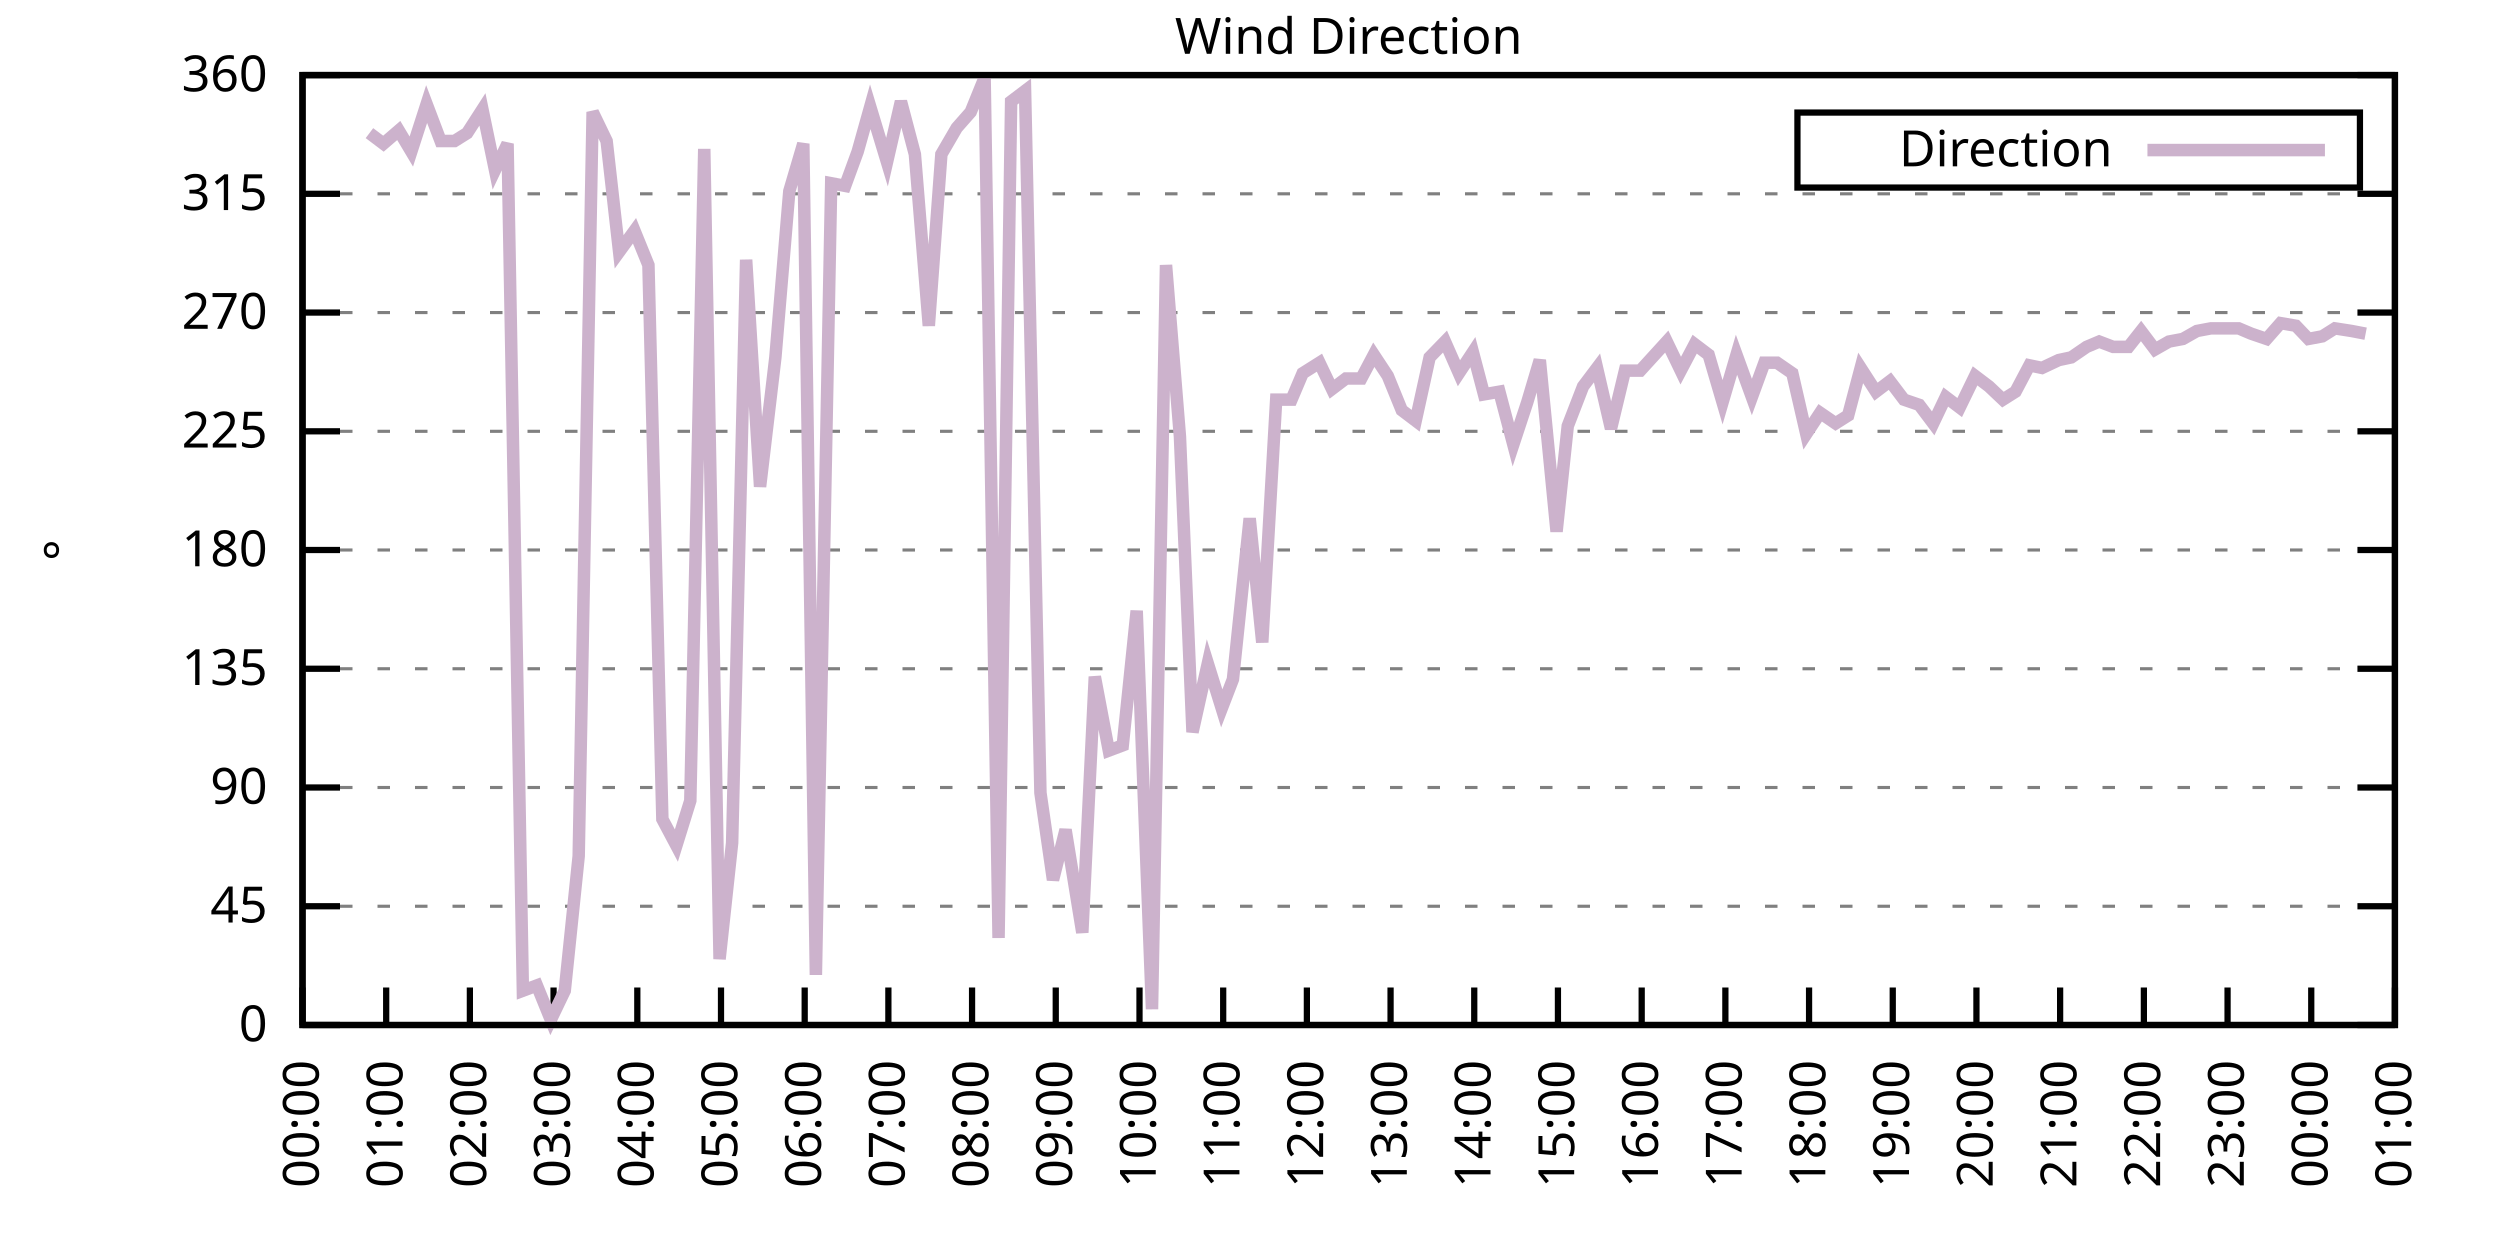
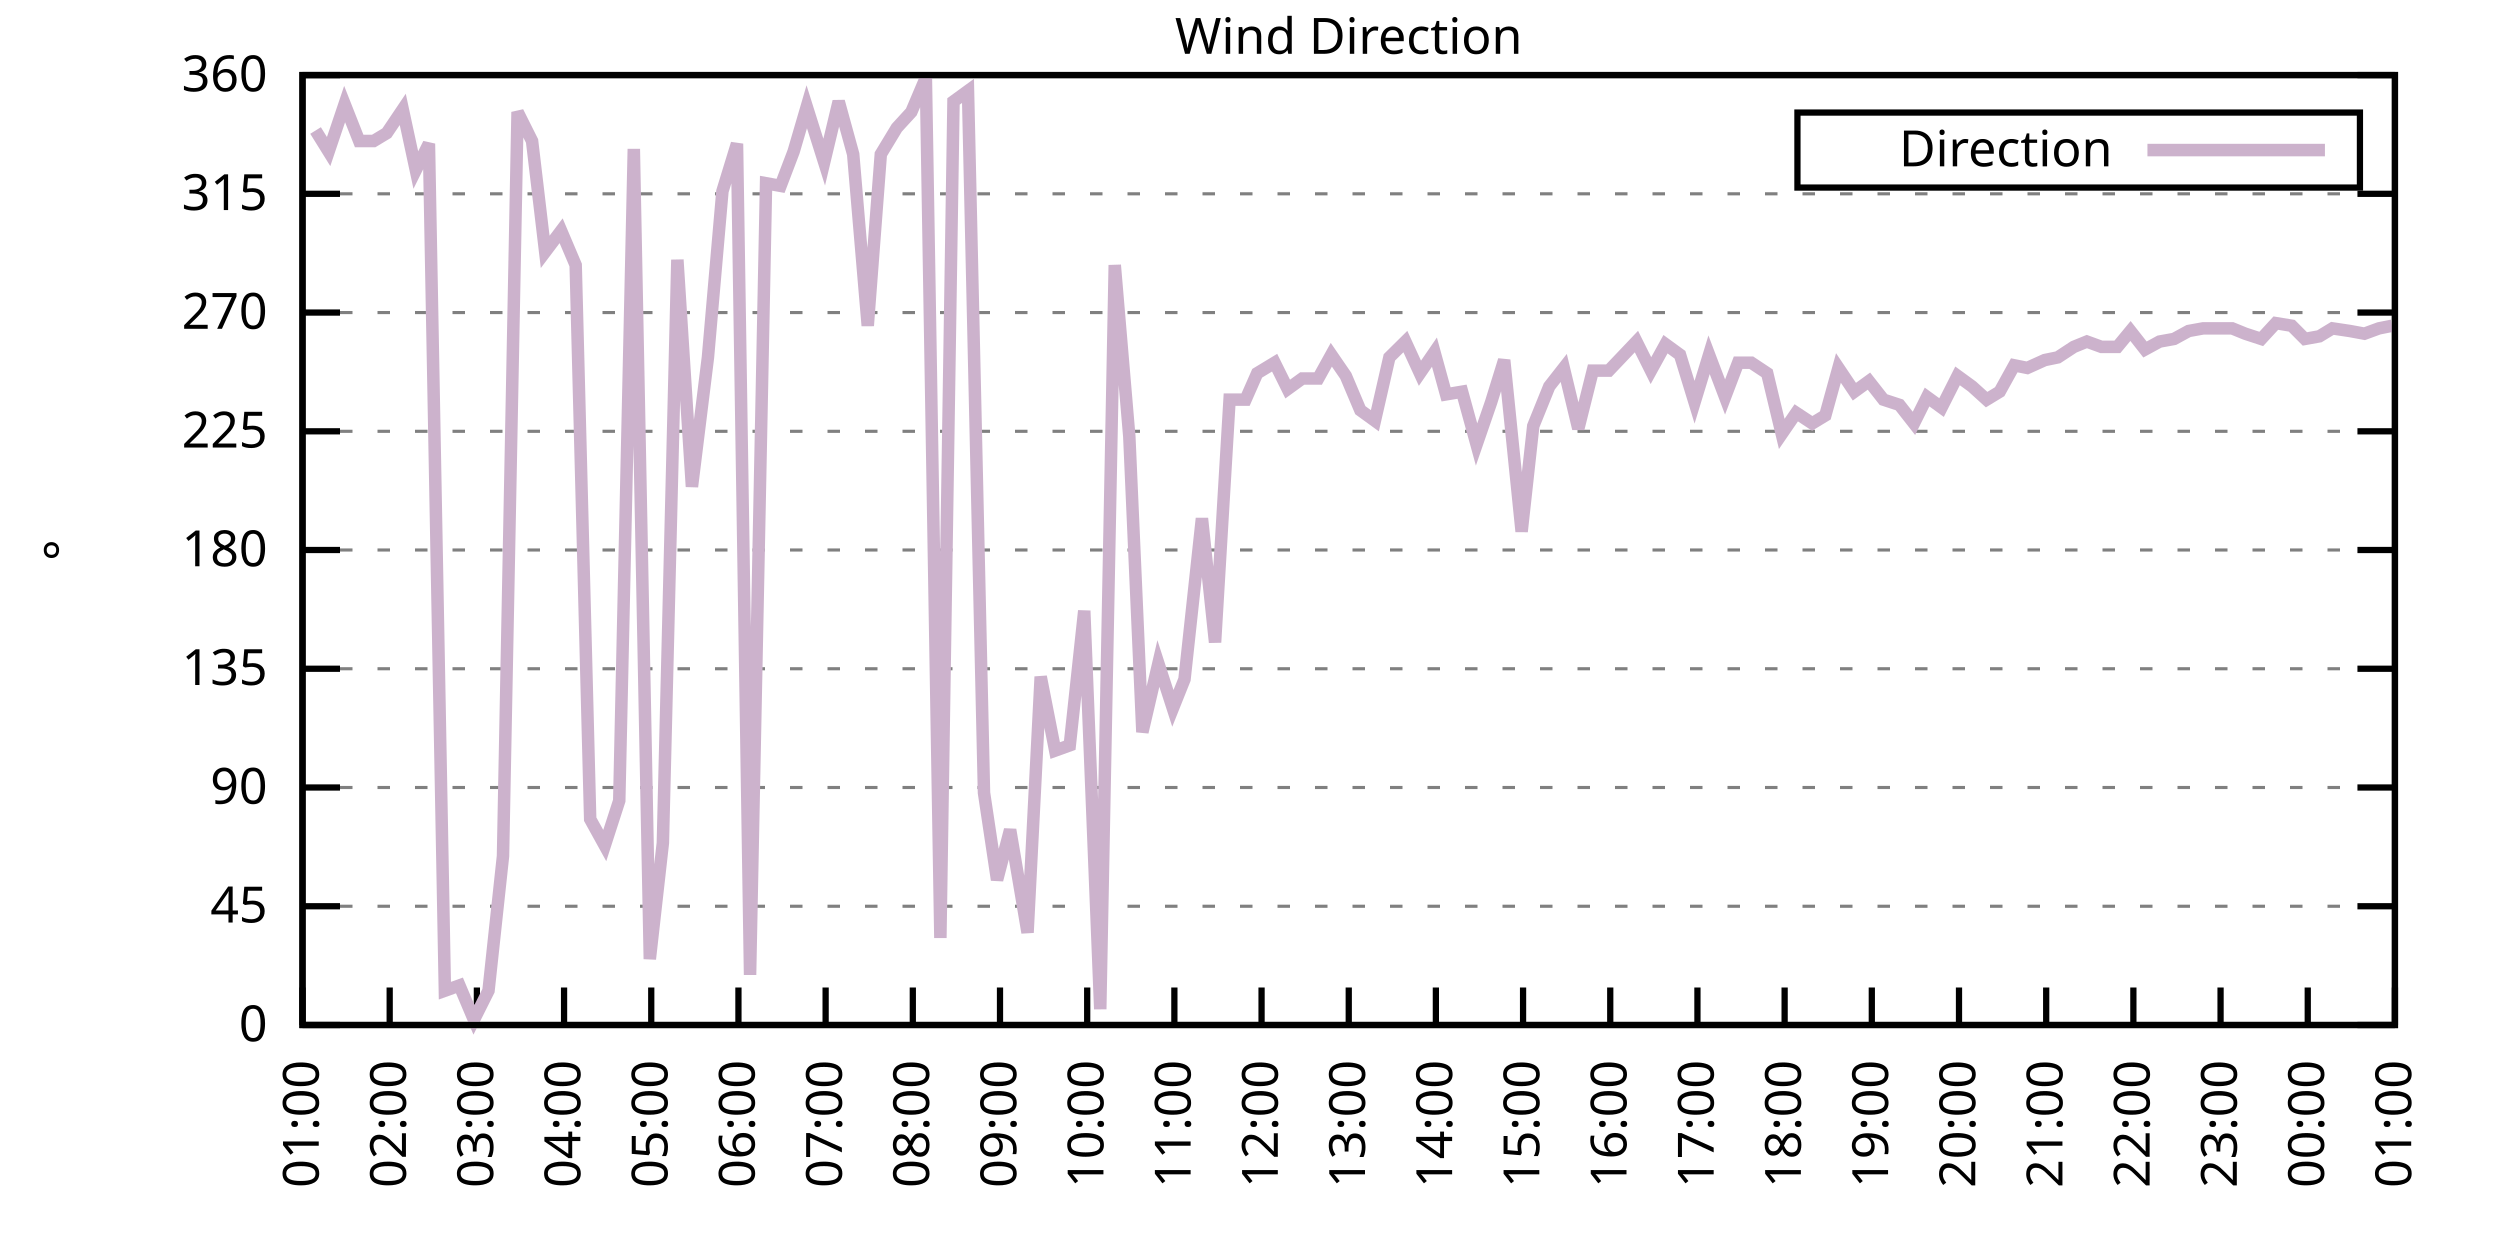
<svg xmlns="http://www.w3.org/2000/svg" xmlns:xlink="http://www.w3.org/1999/xlink" width="400" height="200" viewBox="0 0 400 200">
  <g id="gnuplot_canvas">
    <rect x="0" y="0" width="400" height="200" fill="none" />
    <defs>
      <circle id="gpDot" r="0.5" stroke-width="0.5" stroke="currentColor" />
      <path id="gpPt0" stroke-width="0.333" stroke="currentColor" d="M-1,0 h2 M0,-1 v2" />
      <path id="gpPt1" stroke-width="0.333" stroke="currentColor" d="M-1,-1 L1,1 M1,-1 L-1,1" />
      <path id="gpPt2" stroke-width="0.333" stroke="currentColor" d="M-1,0 L1,0 M0,-1 L0,1 M-1,-1 L1,1 M-1,1 L1,-1" />
      <rect id="gpPt3" stroke-width="0.333" stroke="currentColor" x="-1" y="-1" width="2" height="2" />
      <rect id="gpPt4" stroke-width="0.333" stroke="currentColor" fill="currentColor" x="-1" y="-1" width="2" height="2" />
      <circle id="gpPt5" stroke-width="0.333" stroke="currentColor" cx="0" cy="0" r="1" />
      <use xlink:href="#gpPt5" id="gpPt6" fill="currentColor" stroke="none" />
      <path id="gpPt7" stroke-width="0.333" stroke="currentColor" d="M0,-1.33 L-1.33,0.67 L1.33,0.67 z" />
      <use xlink:href="#gpPt7" id="gpPt8" fill="currentColor" stroke="none" />
      <use xlink:href="#gpPt7" id="gpPt9" stroke="currentColor" transform="rotate(180)" />
      <use xlink:href="#gpPt9" id="gpPt10" fill="currentColor" stroke="none" />
      <use xlink:href="#gpPt3" id="gpPt11" stroke="currentColor" transform="rotate(45)" />
      <use xlink:href="#gpPt11" id="gpPt12" fill="currentColor" stroke="none" />
      <path id="gpPt13" stroke-width="0.333" stroke="currentColor" d="M0,1.330 L1.265,0.411 L0.782,-1.067 L-0.782,-1.076 L-1.265,0.411 z" />
      <use xlink:href="#gpPt13" id="gpPt14" fill="currentColor" stroke="none" />
      <filter id="textbox" filterUnits="objectBoundingBox" x="0" y="0" height="1" width="1">
        <feFlood flood-color="white" flood-opacity="1" result="bgnd" />
        <feComposite in="SourceGraphic" in2="bgnd" operator="atop" />
      </filter>
      <filter id="greybox" filterUnits="objectBoundingBox" x="0" y="0" height="1" width="1">
        <feFlood flood-color="lightgrey" flood-opacity="1" result="grey" />
        <feComposite in="SourceGraphic" in2="grey" operator="atop" />
      </filter>
    </defs>
    <g fill="none" color="white" stroke="currentColor" stroke-width="1.00" stroke-linecap="butt" stroke-linejoin="miter">
</g>
    <g fill="none" color="black" stroke="currentColor" stroke-width="1.00" stroke-linecap="butt" stroke-linejoin="miter">
      <g stroke="none" shape-rendering="crispEdges">
        <polygon fill="rgb(255, 255, 255)" points="48.40,164.00 383.18,164.00 383.18,12.02 48.40,12.02 " />
      </g>
    </g>
    <g fill="none" color="black" stroke="currentColor" stroke-width="1.00" stroke-linecap="butt" stroke-linejoin="miter">
</g>
    <g fill="none" color="black" stroke="black" stroke-width="0.50" stroke-linecap="butt" stroke-linejoin="miter">
</g>
    <g fill="none" color="gray" stroke="currentColor" stroke-width="0.50" stroke-linecap="butt" stroke-linejoin="miter">
      <path stroke="gray" stroke-dasharray="2,4" class="gridline" d="M48.40,164.00 L383.19,164.00  " />
    </g>
    <g fill="none" color="gray" stroke="gray" stroke-width="1.00" stroke-linecap="butt" stroke-linejoin="miter">
</g>
    <g fill="none" color="black" stroke="currentColor" stroke-width="1.00" stroke-linecap="butt" stroke-linejoin="miter">
      <path stroke="black" d="M48.40,164.00 L54.40,164.00 M383.19,164.00 L377.19,164.00  " />
      <g transform="translate(42.80,166.60)" stroke="none" fill="black" font-family="Sans" font-size="8.00" text-anchor="end">
        <text>
          <tspan font-family="Sans"> 0</tspan>
        </text>
      </g>
    </g>
    <g fill="none" color="black" stroke="currentColor" stroke-width="1.00" stroke-linecap="butt" stroke-linejoin="miter">
</g>
    <g fill="none" color="black" stroke="black" stroke-width="0.50" stroke-linecap="butt" stroke-linejoin="miter">
</g>
    <g fill="none" color="gray" stroke="currentColor" stroke-width="0.50" stroke-linecap="butt" stroke-linejoin="miter">
      <path stroke="gray" stroke-dasharray="2,4" class="gridline" d="M48.40,145.00 L383.19,145.00  " />
    </g>
    <g fill="none" color="gray" stroke="gray" stroke-width="1.00" stroke-linecap="butt" stroke-linejoin="miter">
</g>
    <g fill="none" color="black" stroke="currentColor" stroke-width="1.00" stroke-linecap="butt" stroke-linejoin="miter">
      <path stroke="black" d="M48.40,145.00 L54.40,145.00 M383.19,145.00 L377.19,145.00  " />
      <g transform="translate(42.80,147.60)" stroke="none" fill="black" font-family="Sans" font-size="8.00" text-anchor="end">
        <text>
          <tspan font-family="Sans"> 45</tspan>
        </text>
      </g>
    </g>
    <g fill="none" color="black" stroke="currentColor" stroke-width="1.00" stroke-linecap="butt" stroke-linejoin="miter">
</g>
    <g fill="none" color="black" stroke="black" stroke-width="0.50" stroke-linecap="butt" stroke-linejoin="miter">
</g>
    <g fill="none" color="gray" stroke="currentColor" stroke-width="0.50" stroke-linecap="butt" stroke-linejoin="miter">
      <path stroke="gray" stroke-dasharray="2,4" class="gridline" d="M48.40,126.00 L383.19,126.00  " />
    </g>
    <g fill="none" color="gray" stroke="gray" stroke-width="1.00" stroke-linecap="butt" stroke-linejoin="miter">
</g>
    <g fill="none" color="black" stroke="currentColor" stroke-width="1.00" stroke-linecap="butt" stroke-linejoin="miter">
      <path stroke="black" d="M48.40,126.00 L54.40,126.00 M383.19,126.00 L377.19,126.00  " />
      <g transform="translate(42.80,128.60)" stroke="none" fill="black" font-family="Sans" font-size="8.00" text-anchor="end">
        <text>
          <tspan font-family="Sans"> 90</tspan>
        </text>
      </g>
    </g>
    <g fill="none" color="black" stroke="currentColor" stroke-width="1.00" stroke-linecap="butt" stroke-linejoin="miter">
</g>
    <g fill="none" color="black" stroke="black" stroke-width="0.50" stroke-linecap="butt" stroke-linejoin="miter">
</g>
    <g fill="none" color="gray" stroke="currentColor" stroke-width="0.50" stroke-linecap="butt" stroke-linejoin="miter">
      <path stroke="gray" stroke-dasharray="2,4" class="gridline" d="M48.40,107.00 L383.19,107.00  " />
    </g>
    <g fill="none" color="gray" stroke="gray" stroke-width="1.00" stroke-linecap="butt" stroke-linejoin="miter">
</g>
    <g fill="none" color="black" stroke="currentColor" stroke-width="1.00" stroke-linecap="butt" stroke-linejoin="miter">
      <path stroke="black" d="M48.40,107.00 L54.40,107.00 M383.19,107.00 L377.19,107.00  " />
      <g transform="translate(42.80,109.60)" stroke="none" fill="black" font-family="Sans" font-size="8.00" text-anchor="end">
        <text>
          <tspan font-family="Sans"> 135</tspan>
        </text>
      </g>
    </g>
    <g fill="none" color="black" stroke="currentColor" stroke-width="1.00" stroke-linecap="butt" stroke-linejoin="miter">
</g>
    <g fill="none" color="black" stroke="black" stroke-width="0.50" stroke-linecap="butt" stroke-linejoin="miter">
</g>
    <g fill="none" color="gray" stroke="currentColor" stroke-width="0.50" stroke-linecap="butt" stroke-linejoin="miter">
      <path stroke="gray" stroke-dasharray="2,4" class="gridline" d="M48.40,88.00 L383.19,88.00  " />
    </g>
    <g fill="none" color="gray" stroke="gray" stroke-width="1.00" stroke-linecap="butt" stroke-linejoin="miter">
</g>
    <g fill="none" color="black" stroke="currentColor" stroke-width="1.00" stroke-linecap="butt" stroke-linejoin="miter">
      <path stroke="black" d="M48.40,88.00 L54.40,88.00 M383.19,88.00 L377.19,88.00  " />
      <g transform="translate(42.80,90.60)" stroke="none" fill="black" font-family="Sans" font-size="8.00" text-anchor="end">
        <text>
          <tspan font-family="Sans"> 180</tspan>
        </text>
      </g>
    </g>
    <g fill="none" color="black" stroke="currentColor" stroke-width="1.00" stroke-linecap="butt" stroke-linejoin="miter">
</g>
    <g fill="none" color="black" stroke="black" stroke-width="0.50" stroke-linecap="butt" stroke-linejoin="miter">
</g>
    <g fill="none" color="gray" stroke="currentColor" stroke-width="0.50" stroke-linecap="butt" stroke-linejoin="miter">
      <path stroke="gray" stroke-dasharray="2,4" class="gridline" d="M48.40,69.01 L383.19,69.01  " />
    </g>
    <g fill="none" color="gray" stroke="gray" stroke-width="1.00" stroke-linecap="butt" stroke-linejoin="miter">
</g>
    <g fill="none" color="black" stroke="currentColor" stroke-width="1.00" stroke-linecap="butt" stroke-linejoin="miter">
      <path stroke="black" d="M48.40,69.01 L54.40,69.01 M383.19,69.01 L377.19,69.01  " />
      <g transform="translate(42.80,71.61)" stroke="none" fill="black" font-family="Sans" font-size="8.00" text-anchor="end">
        <text>
          <tspan font-family="Sans"> 225</tspan>
        </text>
      </g>
    </g>
    <g fill="none" color="black" stroke="currentColor" stroke-width="1.00" stroke-linecap="butt" stroke-linejoin="miter">
</g>
    <g fill="none" color="black" stroke="black" stroke-width="0.50" stroke-linecap="butt" stroke-linejoin="miter">
</g>
    <g fill="none" color="gray" stroke="currentColor" stroke-width="0.50" stroke-linecap="butt" stroke-linejoin="miter">
      <path stroke="gray" stroke-dasharray="2,4" class="gridline" d="M48.40,50.01 L383.19,50.01  " />
    </g>
    <g fill="none" color="gray" stroke="gray" stroke-width="1.00" stroke-linecap="butt" stroke-linejoin="miter">
</g>
    <g fill="none" color="black" stroke="currentColor" stroke-width="1.00" stroke-linecap="butt" stroke-linejoin="miter">
      <path stroke="black" d="M48.40,50.01 L54.40,50.01 M383.19,50.01 L377.19,50.01  " />
      <g transform="translate(42.80,52.61)" stroke="none" fill="black" font-family="Sans" font-size="8.00" text-anchor="end">
        <text>
          <tspan font-family="Sans"> 270</tspan>
        </text>
      </g>
    </g>
    <g fill="none" color="black" stroke="currentColor" stroke-width="1.00" stroke-linecap="butt" stroke-linejoin="miter">
</g>
    <g fill="none" color="black" stroke="black" stroke-width="0.50" stroke-linecap="butt" stroke-linejoin="miter">
</g>
    <g fill="none" color="gray" stroke="currentColor" stroke-width="0.50" stroke-linecap="butt" stroke-linejoin="miter">
      <path stroke="gray" stroke-dasharray="2,4" class="gridline" d="M48.40,31.01 L383.19,31.01  " />
    </g>
    <g fill="none" color="gray" stroke="gray" stroke-width="1.00" stroke-linecap="butt" stroke-linejoin="miter">
</g>
    <g fill="none" color="black" stroke="currentColor" stroke-width="1.00" stroke-linecap="butt" stroke-linejoin="miter">
      <path stroke="black" d="M48.40,31.01 L54.40,31.01 M383.19,31.01 L377.19,31.01  " />
      <g transform="translate(42.80,33.61)" stroke="none" fill="black" font-family="Sans" font-size="8.00" text-anchor="end">
        <text>
          <tspan font-family="Sans"> 315</tspan>
        </text>
      </g>
    </g>
    <g fill="none" color="black" stroke="currentColor" stroke-width="1.00" stroke-linecap="butt" stroke-linejoin="miter">
</g>
    <g fill="none" color="black" stroke="black" stroke-width="0.50" stroke-linecap="butt" stroke-linejoin="miter">
</g>
    <g fill="none" color="gray" stroke="currentColor" stroke-width="0.50" stroke-linecap="butt" stroke-linejoin="miter">
      <path stroke="gray" stroke-dasharray="2,4" class="gridline" d="M48.40,12.01 L383.19,12.01  " />
    </g>
    <g fill="none" color="gray" stroke="gray" stroke-width="1.00" stroke-linecap="butt" stroke-linejoin="miter">
</g>
    <g fill="none" color="black" stroke="currentColor" stroke-width="1.00" stroke-linecap="butt" stroke-linejoin="miter">
      <path stroke="black" d="M48.40,12.01 L54.40,12.01 M383.19,12.01 L377.19,12.01  " />
      <g transform="translate(42.80,14.61)" stroke="none" fill="black" font-family="Sans" font-size="8.00" text-anchor="end">
        <text>
          <tspan font-family="Sans"> 360</tspan>
        </text>
      </g>
    </g>
    <g fill="none" color="black" stroke="currentColor" stroke-width="1.00" stroke-linecap="butt" stroke-linejoin="miter">
      <path stroke="black" d="M48.40,164.00 L48.40,158.00  " />
      <g transform="translate(51.00,169.60) rotate(270.00)" stroke="none" fill="black" font-family="Sans" font-size="8.00" text-anchor="end">
        <text>
-           <tspan font-family="Sans">00:00</tspan>
-         </text>
-       </g>
-     </g>
-     <g fill="none" color="black" stroke="currentColor" stroke-width="1.00" stroke-linecap="butt" stroke-linejoin="miter">
-       <path stroke="black" d="M61.79,164.00 L61.79,158.00  " />
-       <g transform="translate(64.39,169.60) rotate(270.00)" stroke="none" fill="black" font-family="Sans" font-size="8.00" text-anchor="end">
-         <text>
          <tspan font-family="Sans">01:00</tspan>
        </text>
      </g>
    </g>
    <g fill="none" color="black" stroke="currentColor" stroke-width="1.00" stroke-linecap="butt" stroke-linejoin="miter">
-       <path stroke="black" d="M75.18,164.00 L75.18,158.00  " />
-       <g transform="translate(77.78,169.60) rotate(270.00)" stroke="none" fill="black" font-family="Sans" font-size="8.00" text-anchor="end">
+       <path stroke="black" d="M62.35,164.00 L62.35,158.00  " />
+       <g transform="translate(64.95,169.60) rotate(270.00)" stroke="none" fill="black" font-family="Sans" font-size="8.00" text-anchor="end">
        <text>
          <tspan font-family="Sans">02:00</tspan>
        </text>
      </g>
    </g>
    <g fill="none" color="black" stroke="currentColor" stroke-width="1.00" stroke-linecap="butt" stroke-linejoin="miter">
-       <path stroke="black" d="M88.57,164.00 L88.57,158.00  " />
-       <g transform="translate(91.17,169.60) rotate(270.00)" stroke="none" fill="black" font-family="Sans" font-size="8.00" text-anchor="end">
+       <path stroke="black" d="M76.30,164.00 L76.30,158.00  " />
+       <g transform="translate(78.90,169.60) rotate(270.00)" stroke="none" fill="black" font-family="Sans" font-size="8.00" text-anchor="end">
        <text>
          <tspan font-family="Sans">03:00</tspan>
        </text>
      </g>
    </g>
    <g fill="none" color="black" stroke="currentColor" stroke-width="1.00" stroke-linecap="butt" stroke-linejoin="miter">
-       <path stroke="black" d="M101.97,164.00 L101.97,158.00  " />
-       <g transform="translate(104.57,169.60) rotate(270.00)" stroke="none" fill="black" font-family="Sans" font-size="8.00" text-anchor="end">
+       <path stroke="black" d="M90.25,164.00 L90.25,158.00  " />
+       <g transform="translate(92.85,169.60) rotate(270.00)" stroke="none" fill="black" font-family="Sans" font-size="8.00" text-anchor="end">
        <text>
          <tspan font-family="Sans">04:00</tspan>
        </text>
      </g>
    </g>
    <g fill="none" color="black" stroke="currentColor" stroke-width="1.00" stroke-linecap="butt" stroke-linejoin="miter">
-       <path stroke="black" d="M115.36,164.00 L115.36,158.00  " />
-       <g transform="translate(117.96,169.60) rotate(270.00)" stroke="none" fill="black" font-family="Sans" font-size="8.00" text-anchor="end">
+       <path stroke="black" d="M104.20,164.00 L104.20,158.00  " />
+       <g transform="translate(106.80,169.60) rotate(270.00)" stroke="none" fill="black" font-family="Sans" font-size="8.00" text-anchor="end">
        <text>
          <tspan font-family="Sans">05:00</tspan>
        </text>
      </g>
    </g>
    <g fill="none" color="black" stroke="currentColor" stroke-width="1.00" stroke-linecap="butt" stroke-linejoin="miter">
-       <path stroke="black" d="M128.75,164.00 L128.75,158.00  " />
-       <g transform="translate(131.35,169.60) rotate(270.00)" stroke="none" fill="black" font-family="Sans" font-size="8.00" text-anchor="end">
+       <path stroke="black" d="M118.15,164.00 L118.15,158.00  " />
+       <g transform="translate(120.75,169.60) rotate(270.00)" stroke="none" fill="black" font-family="Sans" font-size="8.00" text-anchor="end">
        <text>
          <tspan font-family="Sans">06:00</tspan>
        </text>
      </g>
    </g>
    <g fill="none" color="black" stroke="currentColor" stroke-width="1.00" stroke-linecap="butt" stroke-linejoin="miter">
-       <path stroke="black" d="M142.14,164.00 L142.14,158.00  " />
-       <g transform="translate(144.74,169.60) rotate(270.00)" stroke="none" fill="black" font-family="Sans" font-size="8.00" text-anchor="end">
+       <path stroke="black" d="M132.10,164.00 L132.10,158.00  " />
+       <g transform="translate(134.70,169.60) rotate(270.00)" stroke="none" fill="black" font-family="Sans" font-size="8.00" text-anchor="end">
        <text>
          <tspan font-family="Sans">07:00</tspan>
        </text>
      </g>
    </g>
    <g fill="none" color="black" stroke="currentColor" stroke-width="1.00" stroke-linecap="butt" stroke-linejoin="miter">
-       <path stroke="black" d="M155.53,164.00 L155.53,158.00  " />
-       <g transform="translate(158.13,169.60) rotate(270.00)" stroke="none" fill="black" font-family="Sans" font-size="8.00" text-anchor="end">
+       <path stroke="black" d="M146.05,164.00 L146.05,158.00  " />
+       <g transform="translate(148.65,169.60) rotate(270.00)" stroke="none" fill="black" font-family="Sans" font-size="8.00" text-anchor="end">
        <text>
          <tspan font-family="Sans">08:00</tspan>
        </text>
      </g>
    </g>
    <g fill="none" color="black" stroke="currentColor" stroke-width="1.00" stroke-linecap="butt" stroke-linejoin="miter">
-       <path stroke="black" d="M168.92,164.00 L168.92,158.00  " />
-       <g transform="translate(171.52,169.60) rotate(270.00)" stroke="none" fill="black" font-family="Sans" font-size="8.00" text-anchor="end">
+       <path stroke="black" d="M160.00,164.00 L160.00,158.00  " />
+       <g transform="translate(162.60,169.60) rotate(270.00)" stroke="none" fill="black" font-family="Sans" font-size="8.00" text-anchor="end">
        <text>
          <tspan font-family="Sans">09:00</tspan>
        </text>
      </g>
    </g>
    <g fill="none" color="black" stroke="currentColor" stroke-width="1.00" stroke-linecap="butt" stroke-linejoin="miter">
-       <path stroke="black" d="M182.32,164.00 L182.32,158.00  " />
-       <g transform="translate(184.92,169.60) rotate(270.00)" stroke="none" fill="black" font-family="Sans" font-size="8.00" text-anchor="end">
+       <path stroke="black" d="M173.95,164.00 L173.95,158.00  " />
+       <g transform="translate(176.55,169.60) rotate(270.00)" stroke="none" fill="black" font-family="Sans" font-size="8.00" text-anchor="end">
        <text>
          <tspan font-family="Sans">10:00</tspan>
        </text>
      </g>
    </g>
    <g fill="none" color="black" stroke="currentColor" stroke-width="1.00" stroke-linecap="butt" stroke-linejoin="miter">
-       <path stroke="black" d="M195.71,164.00 L195.71,158.00  " />
-       <g transform="translate(198.31,169.60) rotate(270.00)" stroke="none" fill="black" font-family="Sans" font-size="8.00" text-anchor="end">
+       <path stroke="black" d="M187.90,164.00 L187.90,158.00  " />
+       <g transform="translate(190.50,169.60) rotate(270.00)" stroke="none" fill="black" font-family="Sans" font-size="8.00" text-anchor="end">
        <text>
          <tspan font-family="Sans">11:00</tspan>
        </text>
      </g>
    </g>
    <g fill="none" color="black" stroke="currentColor" stroke-width="1.00" stroke-linecap="butt" stroke-linejoin="miter">
-       <path stroke="black" d="M209.10,164.00 L209.10,158.00  " />
-       <g transform="translate(211.70,169.60) rotate(270.00)" stroke="none" fill="black" font-family="Sans" font-size="8.00" text-anchor="end">
+       <path stroke="black" d="M201.85,164.00 L201.85,158.00  " />
+       <g transform="translate(204.45,169.60) rotate(270.00)" stroke="none" fill="black" font-family="Sans" font-size="8.00" text-anchor="end">
        <text>
          <tspan font-family="Sans">12:00</tspan>
        </text>
      </g>
    </g>
    <g fill="none" color="black" stroke="currentColor" stroke-width="1.00" stroke-linecap="butt" stroke-linejoin="miter">
-       <path stroke="black" d="M222.49,164.00 L222.49,158.00  " />
-       <g transform="translate(225.09,169.60) rotate(270.00)" stroke="none" fill="black" font-family="Sans" font-size="8.00" text-anchor="end">
+       <path stroke="black" d="M215.80,164.00 L215.80,158.00  " />
+       <g transform="translate(218.40,169.60) rotate(270.00)" stroke="none" fill="black" font-family="Sans" font-size="8.00" text-anchor="end">
        <text>
          <tspan font-family="Sans">13:00</tspan>
        </text>
      </g>
    </g>
    <g fill="none" color="black" stroke="currentColor" stroke-width="1.00" stroke-linecap="butt" stroke-linejoin="miter">
-       <path stroke="black" d="M235.88,164.00 L235.88,158.00  " />
-       <g transform="translate(238.48,169.60) rotate(270.00)" stroke="none" fill="black" font-family="Sans" font-size="8.00" text-anchor="end">
+       <path stroke="black" d="M229.74,164.00 L229.74,158.00  " />
+       <g transform="translate(232.34,169.60) rotate(270.00)" stroke="none" fill="black" font-family="Sans" font-size="8.00" text-anchor="end">
        <text>
          <tspan font-family="Sans">14:00</tspan>
        </text>
      </g>
    </g>
    <g fill="none" color="black" stroke="currentColor" stroke-width="1.00" stroke-linecap="butt" stroke-linejoin="miter">
-       <path stroke="black" d="M249.27,164.00 L249.27,158.00  " />
-       <g transform="translate(251.87,169.60) rotate(270.00)" stroke="none" fill="black" font-family="Sans" font-size="8.00" text-anchor="end">
+       <path stroke="black" d="M243.69,164.00 L243.69,158.00  " />
+       <g transform="translate(246.29,169.60) rotate(270.00)" stroke="none" fill="black" font-family="Sans" font-size="8.00" text-anchor="end">
        <text>
          <tspan font-family="Sans">15:00</tspan>
        </text>
      </g>
    </g>
    <g fill="none" color="black" stroke="currentColor" stroke-width="1.00" stroke-linecap="butt" stroke-linejoin="miter">
-       <path stroke="black" d="M262.67,164.00 L262.67,158.00  " />
-       <g transform="translate(265.27,169.60) rotate(270.00)" stroke="none" fill="black" font-family="Sans" font-size="8.00" text-anchor="end">
+       <path stroke="black" d="M257.64,164.00 L257.64,158.00  " />
+       <g transform="translate(260.24,169.60) rotate(270.00)" stroke="none" fill="black" font-family="Sans" font-size="8.00" text-anchor="end">
        <text>
          <tspan font-family="Sans">16:00</tspan>
        </text>
      </g>
    </g>
    <g fill="none" color="black" stroke="currentColor" stroke-width="1.00" stroke-linecap="butt" stroke-linejoin="miter">
-       <path stroke="black" d="M276.06,164.00 L276.06,158.00  " />
-       <g transform="translate(278.66,169.60) rotate(270.00)" stroke="none" fill="black" font-family="Sans" font-size="8.00" text-anchor="end">
+       <path stroke="black" d="M271.59,164.00 L271.59,158.00  " />
+       <g transform="translate(274.19,169.60) rotate(270.00)" stroke="none" fill="black" font-family="Sans" font-size="8.00" text-anchor="end">
        <text>
          <tspan font-family="Sans">17:00</tspan>
        </text>
      </g>
    </g>
    <g fill="none" color="black" stroke="currentColor" stroke-width="1.00" stroke-linecap="butt" stroke-linejoin="miter">
-       <path stroke="black" d="M289.45,164.00 L289.45,158.00  " />
-       <g transform="translate(292.05,169.60) rotate(270.00)" stroke="none" fill="black" font-family="Sans" font-size="8.00" text-anchor="end">
+       <path stroke="black" d="M285.54,164.00 L285.54,158.00  " />
+       <g transform="translate(288.14,169.60) rotate(270.00)" stroke="none" fill="black" font-family="Sans" font-size="8.00" text-anchor="end">
        <text>
          <tspan font-family="Sans">18:00</tspan>
        </text>
      </g>
    </g>
    <g fill="none" color="black" stroke="currentColor" stroke-width="1.00" stroke-linecap="butt" stroke-linejoin="miter">
-       <path stroke="black" d="M302.84,164.00 L302.84,158.00  " />
-       <g transform="translate(305.44,169.60) rotate(270.00)" stroke="none" fill="black" font-family="Sans" font-size="8.00" text-anchor="end">
+       <path stroke="black" d="M299.49,164.00 L299.49,158.00  " />
+       <g transform="translate(302.09,169.60) rotate(270.00)" stroke="none" fill="black" font-family="Sans" font-size="8.00" text-anchor="end">
        <text>
          <tspan font-family="Sans">19:00</tspan>
        </text>
      </g>
    </g>
    <g fill="none" color="black" stroke="currentColor" stroke-width="1.00" stroke-linecap="butt" stroke-linejoin="miter">
-       <path stroke="black" d="M316.23,164.00 L316.23,158.00  " />
-       <g transform="translate(318.83,169.60) rotate(270.00)" stroke="none" fill="black" font-family="Sans" font-size="8.00" text-anchor="end">
+       <path stroke="black" d="M313.44,164.00 L313.44,158.00  " />
+       <g transform="translate(316.04,169.60) rotate(270.00)" stroke="none" fill="black" font-family="Sans" font-size="8.00" text-anchor="end">
        <text>
          <tspan font-family="Sans">20:00</tspan>
        </text>
      </g>
    </g>
    <g fill="none" color="black" stroke="currentColor" stroke-width="1.00" stroke-linecap="butt" stroke-linejoin="miter">
-       <path stroke="black" d="M329.62,164.00 L329.62,158.00  " />
-       <g transform="translate(332.22,169.60) rotate(270.00)" stroke="none" fill="black" font-family="Sans" font-size="8.00" text-anchor="end">
+       <path stroke="black" d="M327.39,164.00 L327.39,158.00  " />
+       <g transform="translate(329.99,169.60) rotate(270.00)" stroke="none" fill="black" font-family="Sans" font-size="8.00" text-anchor="end">
        <text>
          <tspan font-family="Sans">21:00</tspan>
        </text>
      </g>
    </g>
    <g fill="none" color="black" stroke="currentColor" stroke-width="1.00" stroke-linecap="butt" stroke-linejoin="miter">
-       <path stroke="black" d="M343.02,164.00 L343.02,158.00  " />
-       <g transform="translate(345.62,169.60) rotate(270.00)" stroke="none" fill="black" font-family="Sans" font-size="8.00" text-anchor="end">
+       <path stroke="black" d="M341.34,164.00 L341.34,158.00  " />
+       <g transform="translate(343.94,169.60) rotate(270.00)" stroke="none" fill="black" font-family="Sans" font-size="8.00" text-anchor="end">
        <text>
          <tspan font-family="Sans">22:00</tspan>
        </text>
      </g>
    </g>
    <g fill="none" color="black" stroke="currentColor" stroke-width="1.00" stroke-linecap="butt" stroke-linejoin="miter">
-       <path stroke="black" d="M356.41,164.00 L356.41,158.00  " />
-       <g transform="translate(359.01,169.60) rotate(270.00)" stroke="none" fill="black" font-family="Sans" font-size="8.00" text-anchor="end">
+       <path stroke="black" d="M355.29,164.00 L355.29,158.00  " />
+       <g transform="translate(357.89,169.60) rotate(270.00)" stroke="none" fill="black" font-family="Sans" font-size="8.00" text-anchor="end">
        <text>
          <tspan font-family="Sans">23:00</tspan>
        </text>
      </g>
    </g>
    <g fill="none" color="black" stroke="currentColor" stroke-width="1.00" stroke-linecap="butt" stroke-linejoin="miter">
-       <path stroke="black" d="M369.80,164.00 L369.80,158.00  " />
-       <g transform="translate(372.40,169.60) rotate(270.00)" stroke="none" fill="black" font-family="Sans" font-size="8.00" text-anchor="end">
+       <path stroke="black" d="M369.24,164.00 L369.24,158.00  " />
+       <g transform="translate(371.84,169.60) rotate(270.00)" stroke="none" fill="black" font-family="Sans" font-size="8.00" text-anchor="end">
        <text>
          <tspan font-family="Sans">00:00</tspan>
        </text>
      </g>
    </g>
    <g fill="none" color="black" stroke="currentColor" stroke-width="1.00" stroke-linecap="butt" stroke-linejoin="miter">
      <path stroke="black" d="M383.19,164.00 L383.19,158.00  " />
      <g transform="translate(385.79,169.60) rotate(270.00)" stroke="none" fill="black" font-family="Sans" font-size="8.00" text-anchor="end">
        <text>
          <tspan font-family="Sans">01:00</tspan>
        </text>
      </g>
    </g>
    <g fill="none" color="black" stroke="currentColor" stroke-width="1.00" stroke-linecap="butt" stroke-linejoin="miter">
</g>
    <g fill="none" color="black" stroke="currentColor" stroke-width="1.00" stroke-linecap="butt" stroke-linejoin="miter">
      <path stroke="black" d="M48.40,12.01 L48.40,164.00 L383.19,164.00 L383.19,12.01 L48.40,12.01 Z  " />
    </g>
    <g fill="none" color="black" stroke="currentColor" stroke-width="1.00" stroke-linecap="butt" stroke-linejoin="miter">
</g>
    <g fill="none" color="black" stroke="currentColor" stroke-width="1.00" stroke-linecap="butt" stroke-linejoin="miter">
      <path stroke="black" d="M287.59,30.01 L287.59,18.01 L377.59,18.01 L377.59,30.01 L287.59,30.01 Z  " />
    </g>
    <g id="Wind_direction_plot_1">
      <g fill="none" color="white" stroke="black" stroke-width="2.00" stroke-linecap="butt" stroke-linejoin="miter">
</g>
      <g fill="none" color="black" stroke="currentColor" stroke-width="2.00" stroke-linecap="butt" stroke-linejoin="miter">
        <g transform="translate(337.99,26.61)" stroke="none" fill="black" font-family="Sans" font-size="8.00" text-anchor="end">
          <text>
            <tspan font-family="Sans">Direction</tspan>
          </text>
        </g>
      </g>
      <g fill="none" color="black" stroke="currentColor" stroke-width="2.00" stroke-linecap="butt" stroke-linejoin="miter">
-         <path stroke="rgb(204, 178, 204)" d="M343.59,24.01 L371.99,24.01 M59.11,21.30 L61.35,22.99 L63.80,20.88 L65.81,24.25 L68.26,16.65 L70.50,22.56   L72.73,22.56 L74.74,21.30 L77.19,17.50 L79.20,27.21 L81.21,22.99 L83.66,158.51 L85.90,157.67 L88.13,163.16   L90.36,158.51 L92.59,136.98 L94.82,17.92 L97.06,22.56 L99.06,40.30 L101.52,36.92 L103.75,42.41 L105.98,131.07   L108.22,135.29 L110.45,128.11 L112.68,23.83 L115.13,153.45 L117.14,134.87 L119.38,41.56 L121.61,77.87 L124.06,57.18   L126.29,30.59 L128.53,22.99 L130.54,155.98 L132.99,29.32 L135.22,29.74 L137.23,24.25 L139.24,17.08 L141.92,25.94   L144.15,16.23 L146.38,24.68 L148.61,52.12 L150.62,24.68 L153.08,20.45 L155.31,17.92 L157.54,12.43 L159.77,150.07   L161.78,16.23 L164.01,14.54 L166.47,126.85 L168.48,140.78 L170.49,132.76 L173.17,149.22 L175.17,108.27 L177.41,120.09   L179.64,119.25 L181.87,97.72 L184.32,161.47 L186.56,42.41 L188.79,69.85 L190.80,117.14 L193.25,106.16 L195.48,113.34   L197.27,108.69 L199.95,82.94 L201.96,102.78 L204.19,63.94 L206.64,63.94 L208.43,59.72 L211.11,58.03 L213.12,62.25   L215.35,60.56 L217.80,60.56 L219.81,56.76 L222.04,60.14 L224.28,65.63 L226.51,67.32 L228.74,57.18 L231.20,54.65   L233.43,59.72 L235.66,56.34 L237.44,63.10 L239.90,62.67 L242.13,71.12 L244.36,64.36 L246.37,57.61 L249.05,85.05   L250.84,68.16 L253.29,61.83 L255.52,58.87 L257.76,68.58 L259.99,59.30 L262.44,59.30 L266.68,54.65 L268.92,59.30   L271.15,55.07 L273.38,56.76 L275.61,64.36 L277.84,56.76 L280.30,63.52 L282.31,58.03 L284.32,58.03 L286.77,59.72   L289.00,69.43 L291.23,66.05 L293.69,67.74 L295.70,66.47 L297.71,58.87 L300.16,62.67 L302.39,60.98 L304.63,63.94   L307.08,64.78 L309.31,67.74 L311.32,63.52 L313.55,65.21 L316.01,60.14 L318.24,61.83 L320.47,63.94 L322.48,62.67   L324.71,58.45 L326.72,58.87 L329.40,57.61 L331.41,57.18 L333.86,55.50 L335.87,54.65 L338.10,55.50 L340.56,55.50   L342.57,52.96 L344.80,55.92 L347.03,54.65 L349.26,54.23 L351.50,52.96 L353.73,52.54 L355.96,52.54 L358.19,52.54   L360.20,53.39 L362.66,54.23 L364.89,51.70 L367.34,52.12 L369.35,54.23 L371.58,53.81 L373.59,52.54 L376.27,52.96   L378.50,53.39  " />
+         <path stroke="rgb(204, 178, 204)" d="M343.59,24.01 L371.99,24.01 M50.49,20.88 L52.58,24.25 L55.14,16.65 L57.47,22.56 L59.79,22.56 L61.88,21.30   L64.44,17.50 L66.53,27.21 L68.63,22.99 L71.18,158.51 L73.51,157.67 L75.83,163.16 L78.16,158.51 L80.48,136.98   L82.81,17.92 L85.13,22.56 L87.23,40.30 L89.78,36.92 L92.11,42.41 L94.43,131.07 L96.76,135.29 L99.08,128.11   L101.41,23.83 L103.97,153.45 L106.06,134.87 L108.38,41.56 L110.71,77.87 L113.27,57.18 L115.59,30.59 L117.92,22.99   L120.01,155.98 L122.57,29.32 L124.89,29.74 L126.98,24.25 L129.08,17.08 L131.87,25.94 L134.19,16.23 L136.51,24.68   L138.84,52.12 L140.93,24.68 L143.49,20.45 L145.81,17.92 L148.14,12.43 L150.46,150.07 L152.56,16.23 L154.88,14.54   L157.44,126.85 L159.53,140.78 L161.62,132.76 L164.41,149.22 L166.51,108.27 L168.83,120.09 L171.16,119.25 L173.48,97.72   L176.04,161.47 L178.36,42.41 L180.69,69.85 L182.78,117.14 L185.34,106.16 L187.66,113.34 L189.52,108.69 L192.31,82.94   L194.41,102.78 L196.73,63.94 L199.29,63.94 L201.15,59.72 L203.94,58.03 L206.03,62.25 L208.36,60.56 L210.91,60.56   L213.01,56.76 L215.33,60.14 L217.65,65.63 L219.98,67.32 L222.30,57.18 L224.86,54.65 L227.19,59.72 L229.51,56.34   L231.37,63.10 L233.93,62.67 L236.25,71.12 L238.58,64.36 L240.67,57.61 L243.46,85.05 L245.32,68.16 L247.88,61.83   L250.20,58.87 L252.53,68.58 L254.85,59.30 L257.41,59.30 L261.83,54.65 L264.15,59.30 L266.48,55.07 L268.80,56.76   L271.13,64.36 L273.45,56.76 L276.01,63.52 L278.10,58.03 L280.20,58.03 L282.75,59.72 L285.08,69.43 L287.40,66.05   L289.96,67.74 L292.05,66.47 L294.15,58.87 L296.70,62.67 L299.03,60.98 L301.35,63.94 L303.91,64.78 L306.23,67.74   L308.33,63.52 L310.65,65.21 L313.21,60.14 L315.53,61.83 L317.86,63.94 L319.95,62.67 L322.28,58.45 L324.37,58.87   L327.16,57.61 L329.25,57.18 L331.81,55.50 L333.90,54.65 L336.23,55.50 L338.78,55.50 L340.88,52.96 L343.20,55.92   L345.53,54.65 L347.85,54.23 L350.18,52.96 L352.50,52.54 L354.83,52.54 L357.15,52.54 L359.24,53.39 L361.80,54.23   L364.13,51.70 L366.68,52.12 L368.78,54.23 L371.10,53.81 L373.19,52.54 L375.98,52.96 L378.31,53.39 L380.63,52.54   L382.73,52.12  " />
      </g>
    </g>
    <g fill="none" color="black" stroke="currentColor" stroke-width="2.00" stroke-linecap="butt" stroke-linejoin="miter">
</g>
    <g fill="none" color="black" stroke="black" stroke-width="1.00" stroke-linecap="butt" stroke-linejoin="miter">
</g>
    <g fill="none" color="black" stroke="currentColor" stroke-width="1.00" stroke-linecap="butt" stroke-linejoin="miter">
      <path stroke="black" d="M48.40,12.01 L48.40,164.00 L383.19,164.00 L383.19,12.01 L48.40,12.01 Z  " />
      <g transform="translate(12.80,88.01) rotate(270.00)" stroke="none" fill="black" font-family="Sans" font-size="8.00" text-anchor="middle">
        <text>
          <tspan font-family="Sans">°</tspan>
        </text>
      </g>
    </g>
    <g fill="none" color="black" stroke="currentColor" stroke-width="1.00" stroke-linecap="butt" stroke-linejoin="miter">
</g>
    <g fill="none" color="black" stroke="currentColor" stroke-width="1.00" stroke-linecap="butt" stroke-linejoin="miter">
      <g transform="translate(215.79,8.61)" stroke="none" fill="black" font-family="Sans" font-size="8.00" text-anchor="middle">
        <text>
          <tspan font-family="Sans">Wind Direction</tspan>
        </text>
      </g>
    </g>
    <g fill="none" color="black" stroke="currentColor" stroke-width="1.00" stroke-linecap="butt" stroke-linejoin="miter">
</g>
  </g>
</svg>
